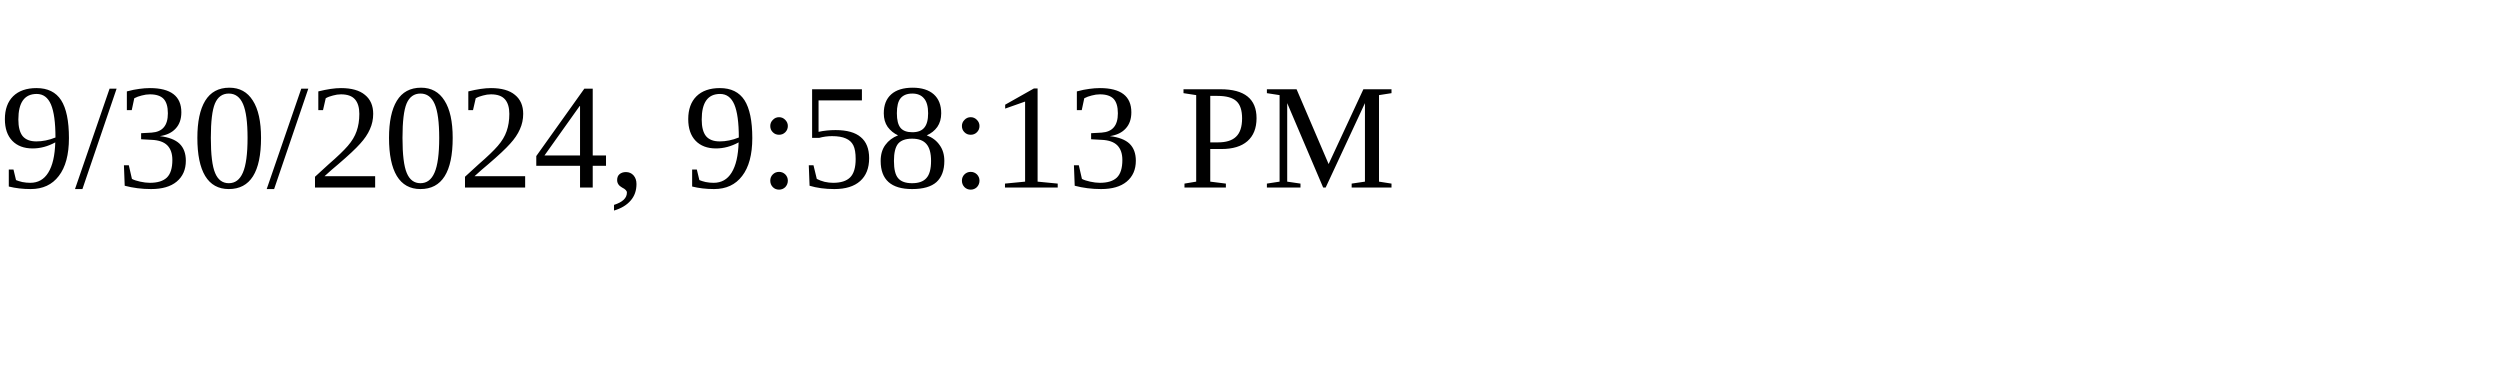
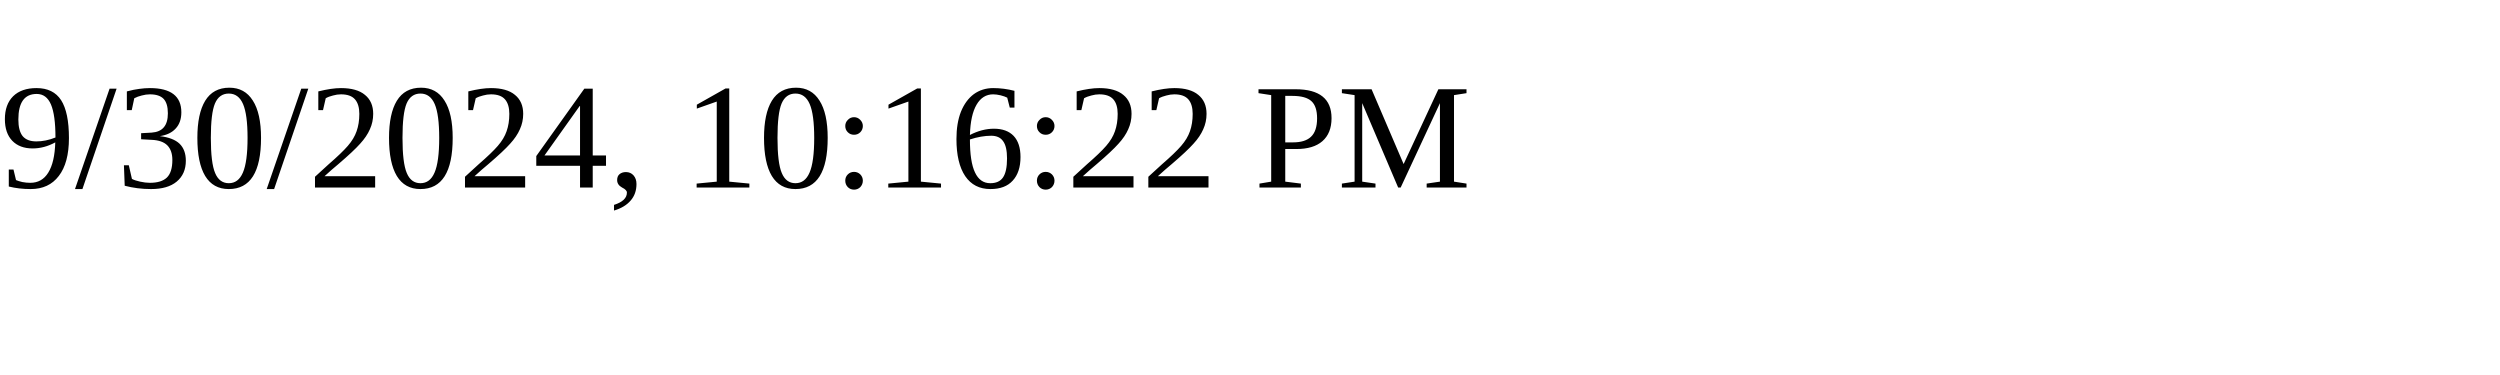
<svg xmlns="http://www.w3.org/2000/svg" height="30" width="200">
-   <text x="0" y="15">9/30/2024, 9:58:13 PM</text>
+   <text x="0" y="15">9/30/2024, 10:16:22 PM</text>
</svg>
